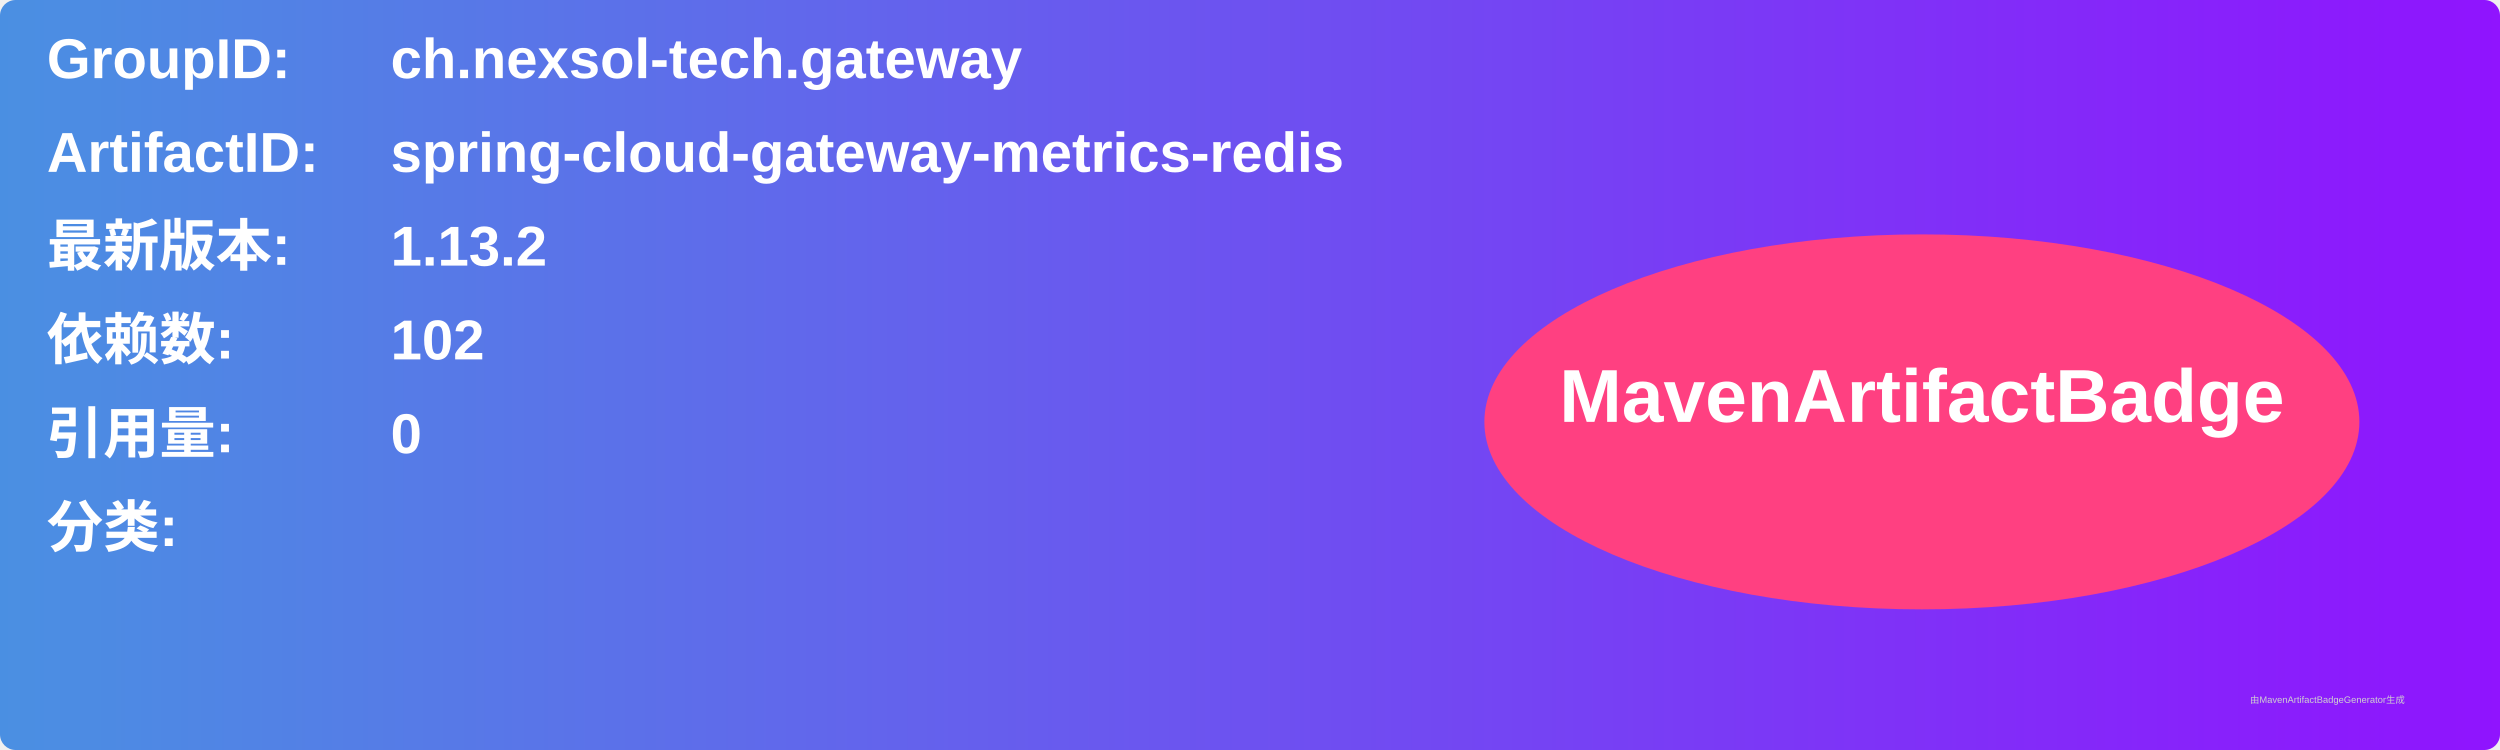
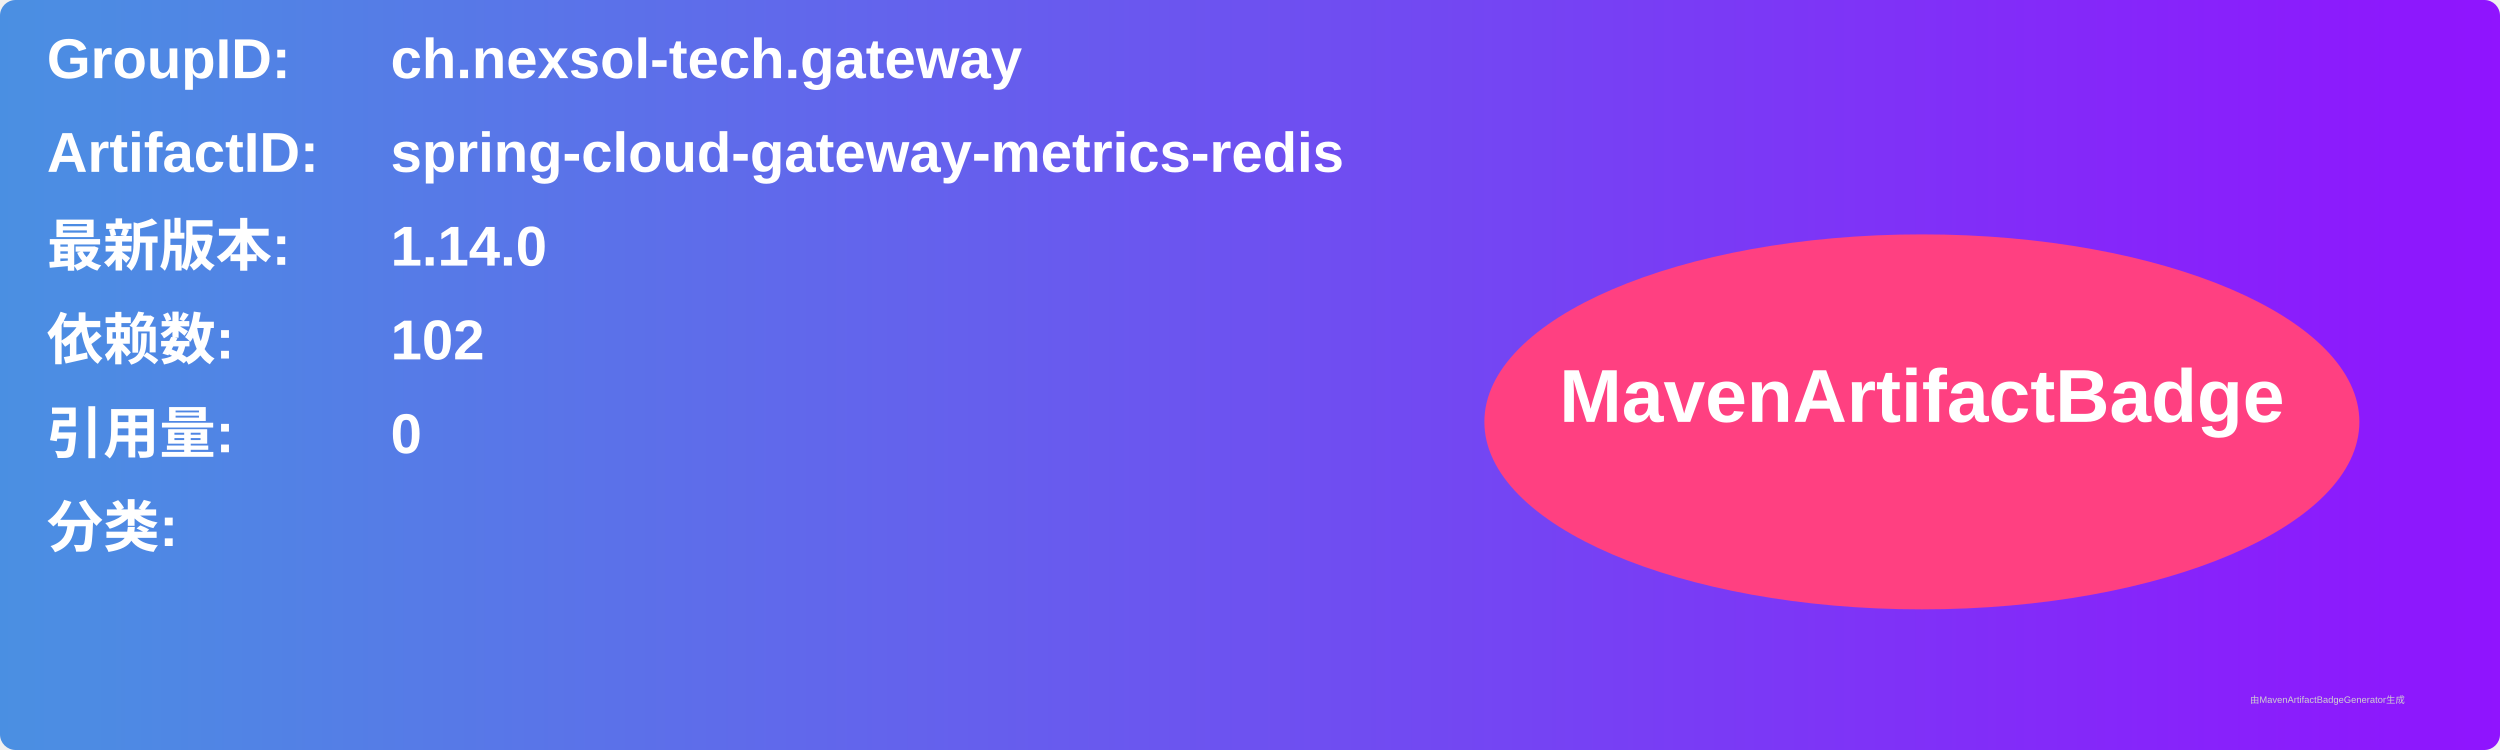
<svg xmlns="http://www.w3.org/2000/svg" width="800" height="240" viewBox="0 0 800 240">
  <linearGradient id="grad" x1="0%" y1="0%" x2="100%" y2="0%">
    <stop offset="0%" stop-color="#4a90e2" />
    <stop offset="100%" stop-color="#9013fe" />
  </linearGradient>
  <rect width="100%" height="100%" rx="5" ry="5" fill="url(#grad)" />
  <g transform="translate(15, 15)">
    <text x="0" y="10" font-family="Arial" font-size="18" fill="white" font-weight="bold" width="260">GroupID:</text>
    <text x="110" y="10" font-family="Arial" font-size="18" fill="white" font-weight="bold" width="460">ch.nexsol-tech.gateway</text>
    <text x="0" y="40" font-family="Arial" font-size="18" fill="white" font-weight="bold" width="260">ArtifactID:</text>
    <text x="110" y="40" font-family="Arial" font-size="18" fill="white" font-weight="bold" width="460">spring-cloud-gateway-metrics-redis</text>
    <text x="0" y="70" font-family="Arial" font-size="18" fill="white" font-weight="bold">最新版本:</text>
    <text x="110" y="70" font-family="Arial" font-size="18" fill="white" font-weight="bold">
-       <tspan font-weight="bold">1.13.2</tspan>
+       <tspan font-weight="bold">1.14.0</tspan>
    </text>
    <text x="0" y="100" font-family="Arial" font-size="18" fill="white" font-weight="bold">依赖数: </text>
    <text x="110" y="100" font-family="Arial" font-size="18" fill="white">
      <tspan font-weight="bold">102</tspan>
    </text>
    <text x="0" y="130" font-family="Arial" font-size="18" fill="white" font-weight="bold">引用量: </text>
    <text x="110" y="130" font-family="Arial" font-size="18" fill="white">
      <tspan font-weight="bold">0</tspan>
    </text>
    <text x="0" y="160" font-family="Arial" font-size="18" fill="white" font-weight="bold">分类:</text>
    <text x="10" y="190" font-family="Arial" font-size="10" fill="white">
      <tspan font-weight="bold" />
    </text>
    <ellipse cx="600" cy="120" rx="140" ry="60" fill="#ff4081" />
    <text x="600" y="120" text-anchor="middle" font-family="Arial" font-size="24" fill="white" font-weight="bold">MavenArtifactBadge</text>
  </g>
  <text x="720" y="225" font-family="Arial" font-size="3" fill="#d0d0d0">由MavenArtifactBadgeGenerator生成</text>
</svg>
